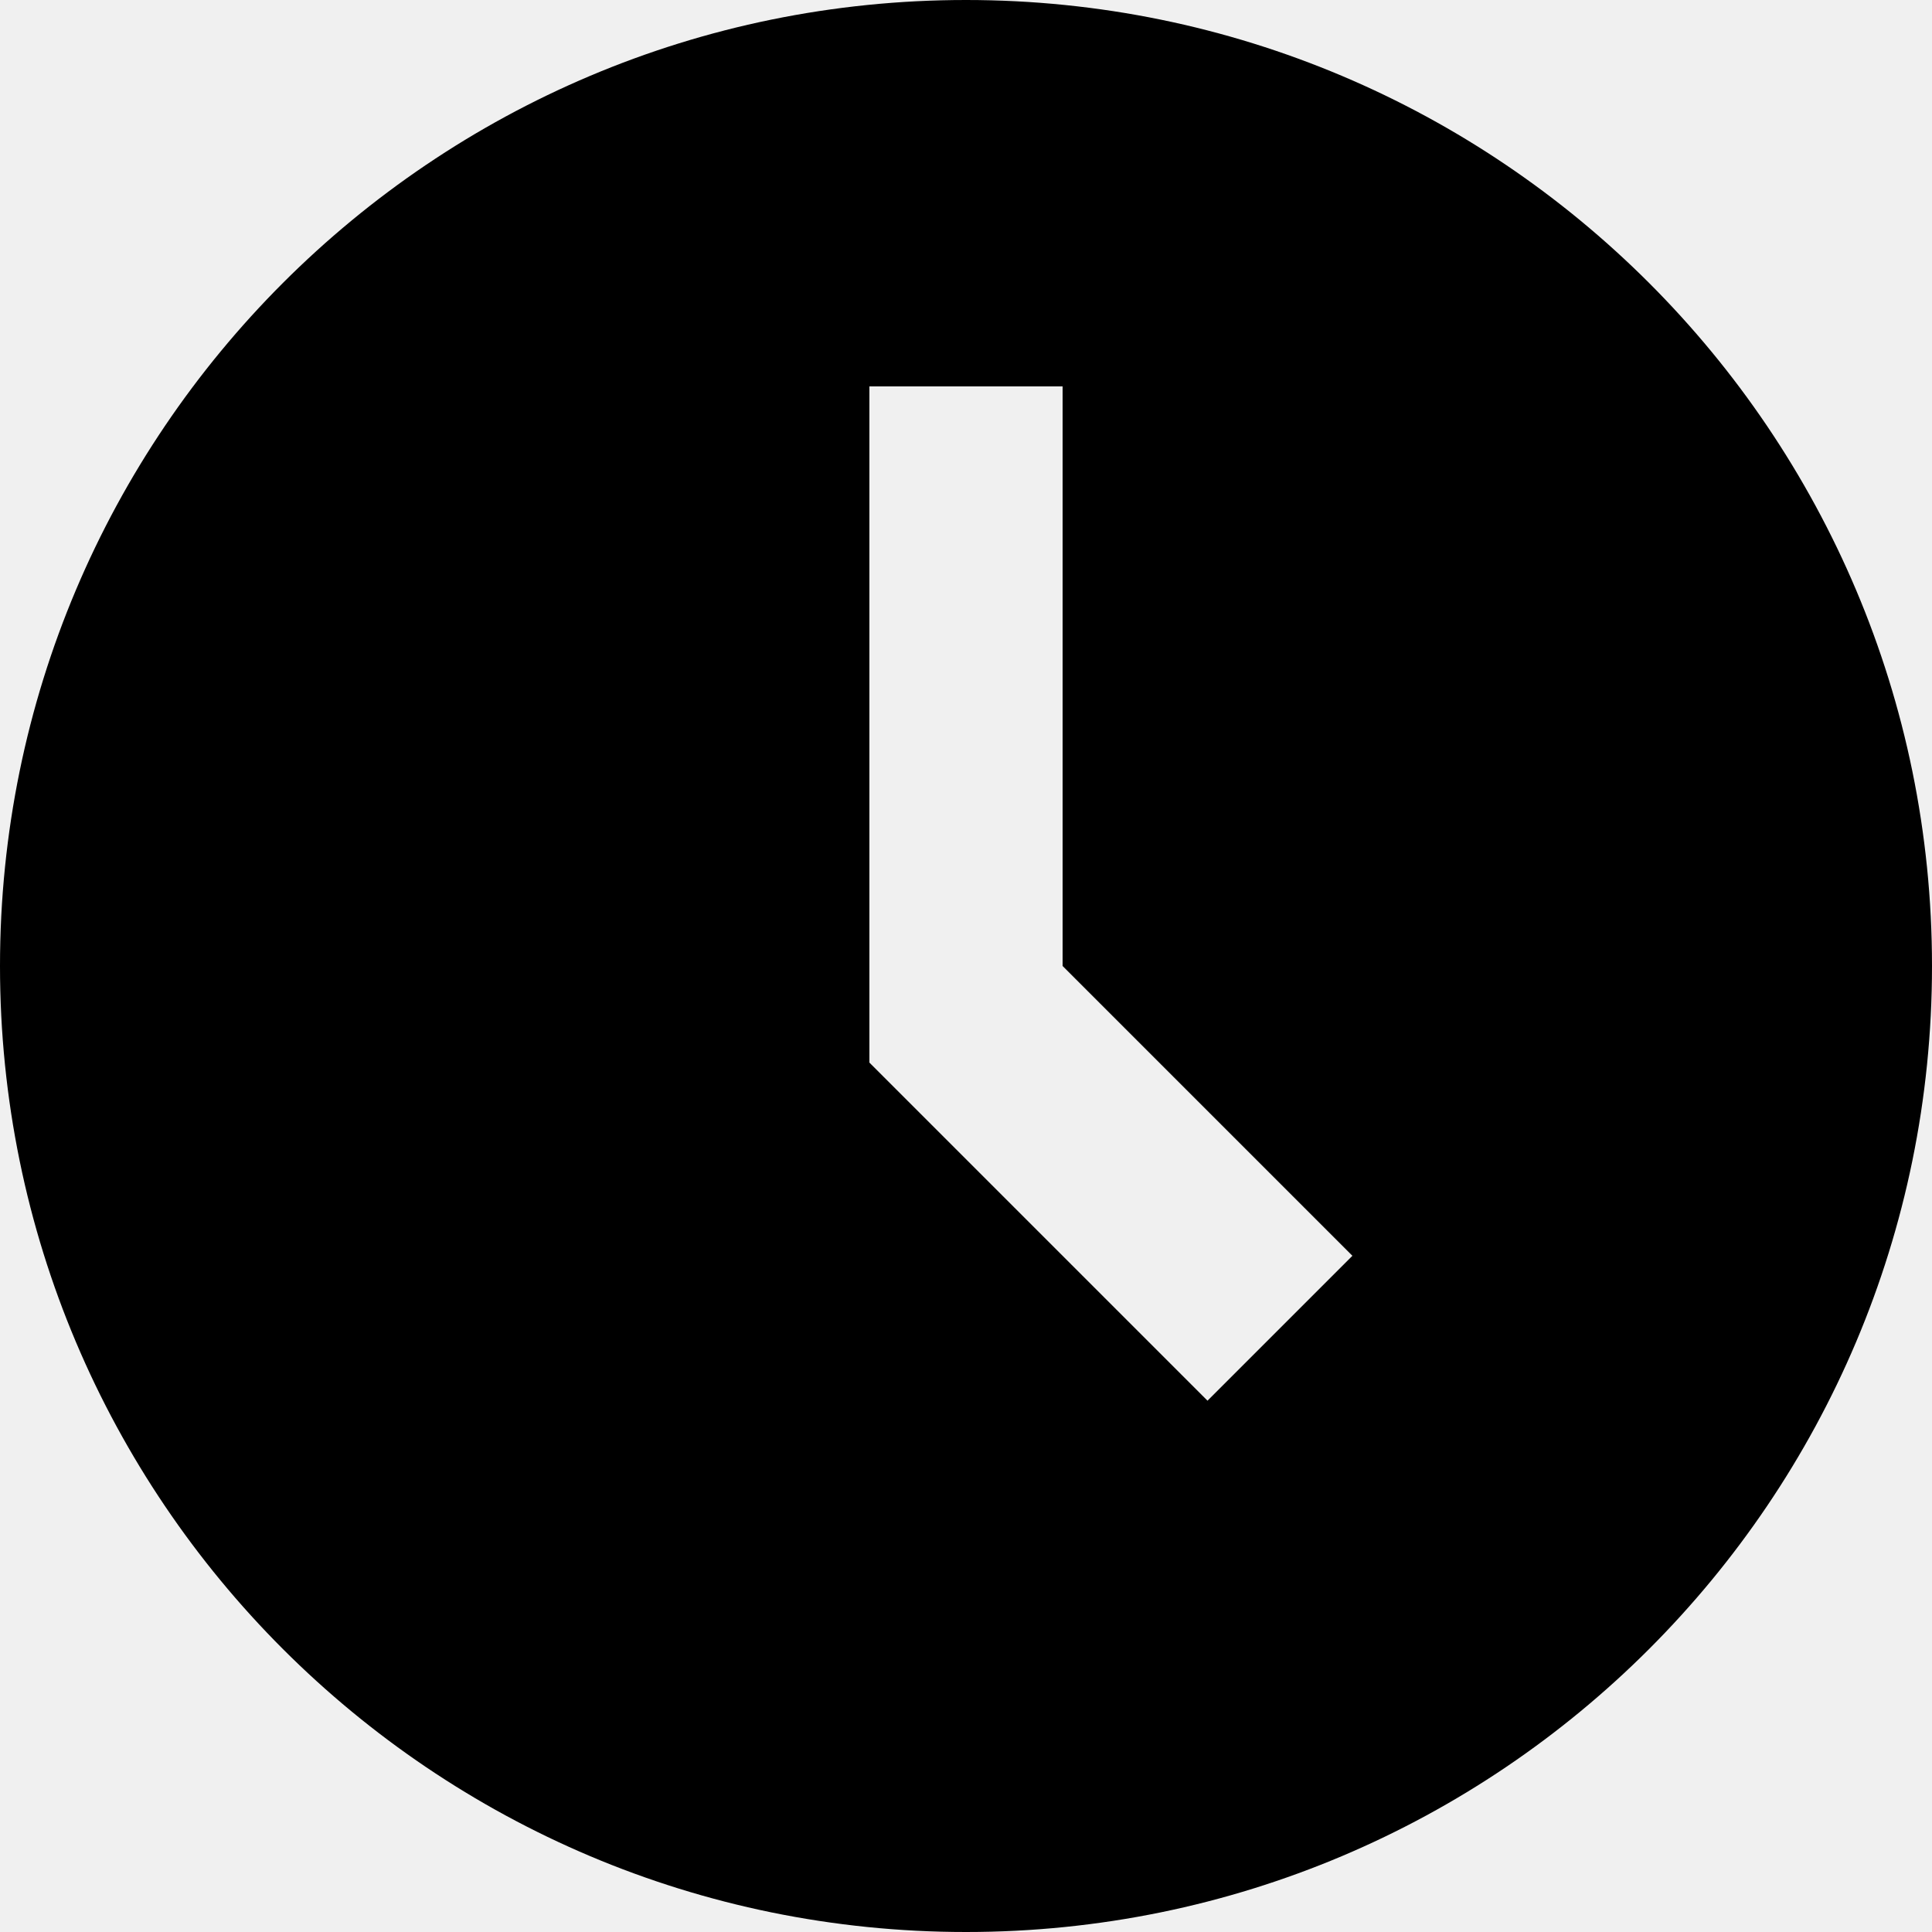
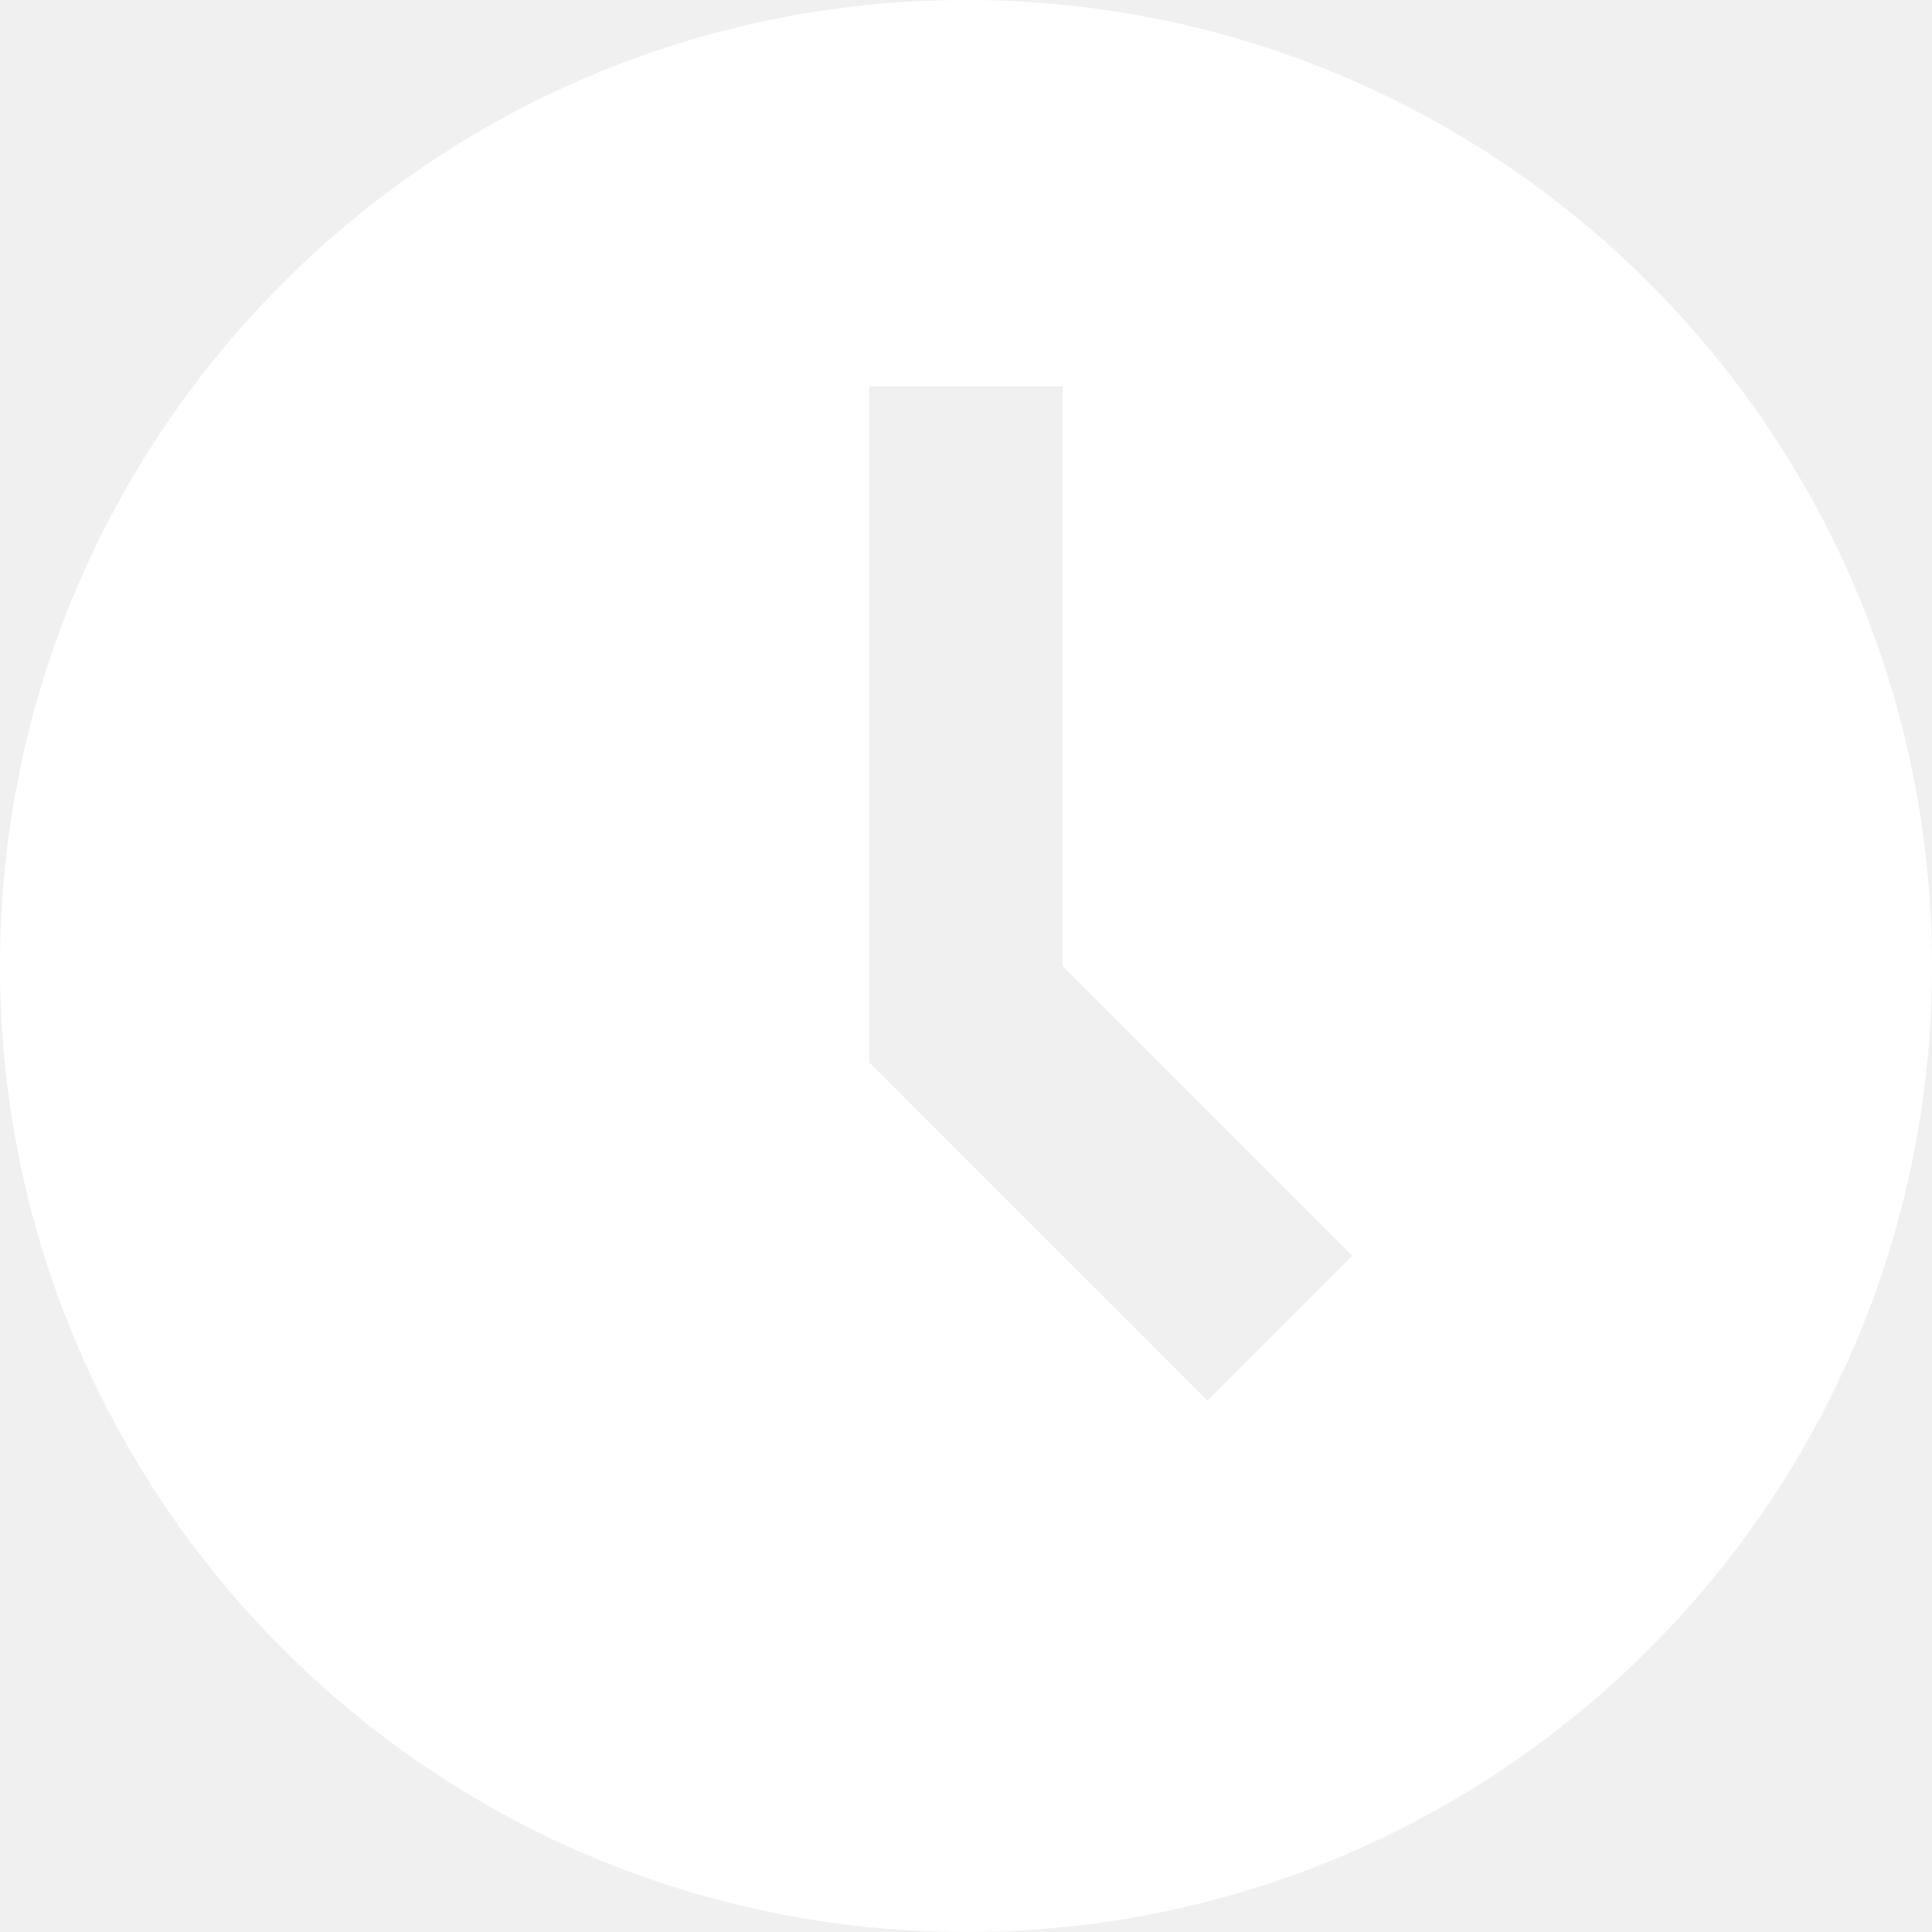
<svg xmlns="http://www.w3.org/2000/svg" width="20" height="20" viewBox="0 0 20 20">
-   <path d="M10 0a10 10 0 1 0 10 10A10 10 0 0 0 10 0zm2.5 14.5L9 11V4h2v6l3 3z" />
+   <g fill="#fff">
+     <path d="M10 0a10 10 0 1 0 10 10A10 10 0 0 0 10 0zm2.5 14.5L9 11V4h2v6l3 3z" />
+   </g>
</svg>
